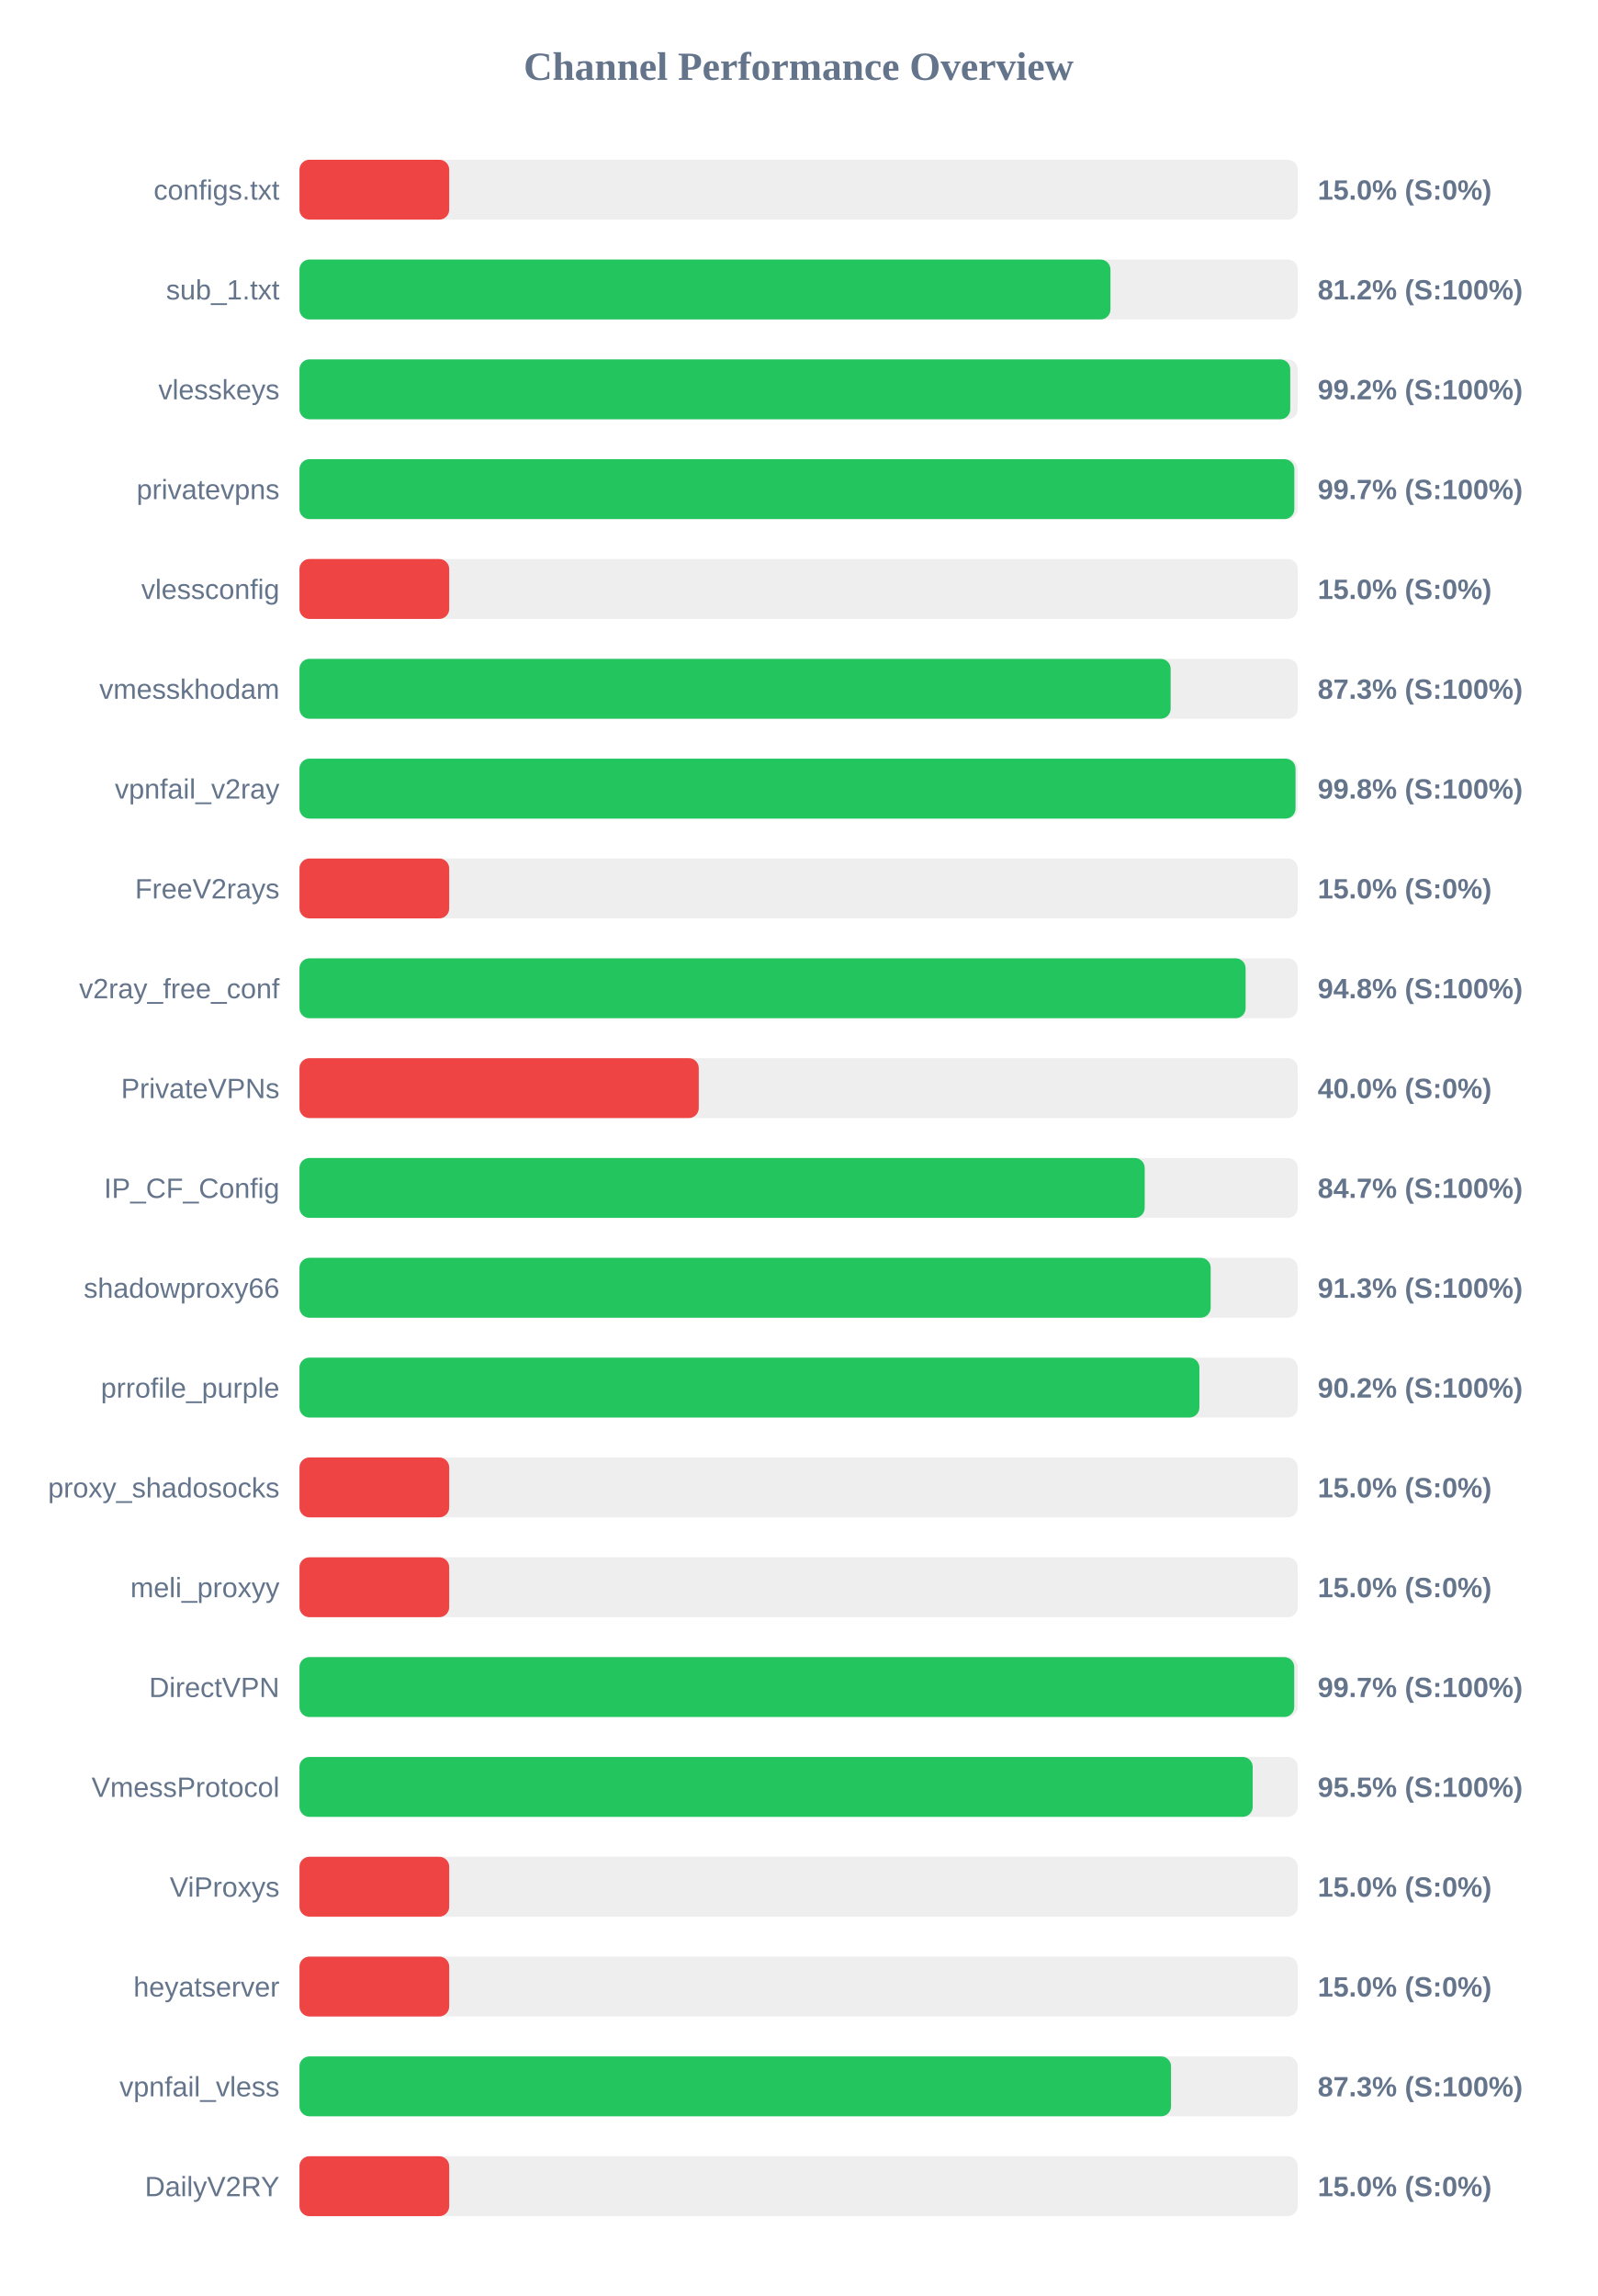
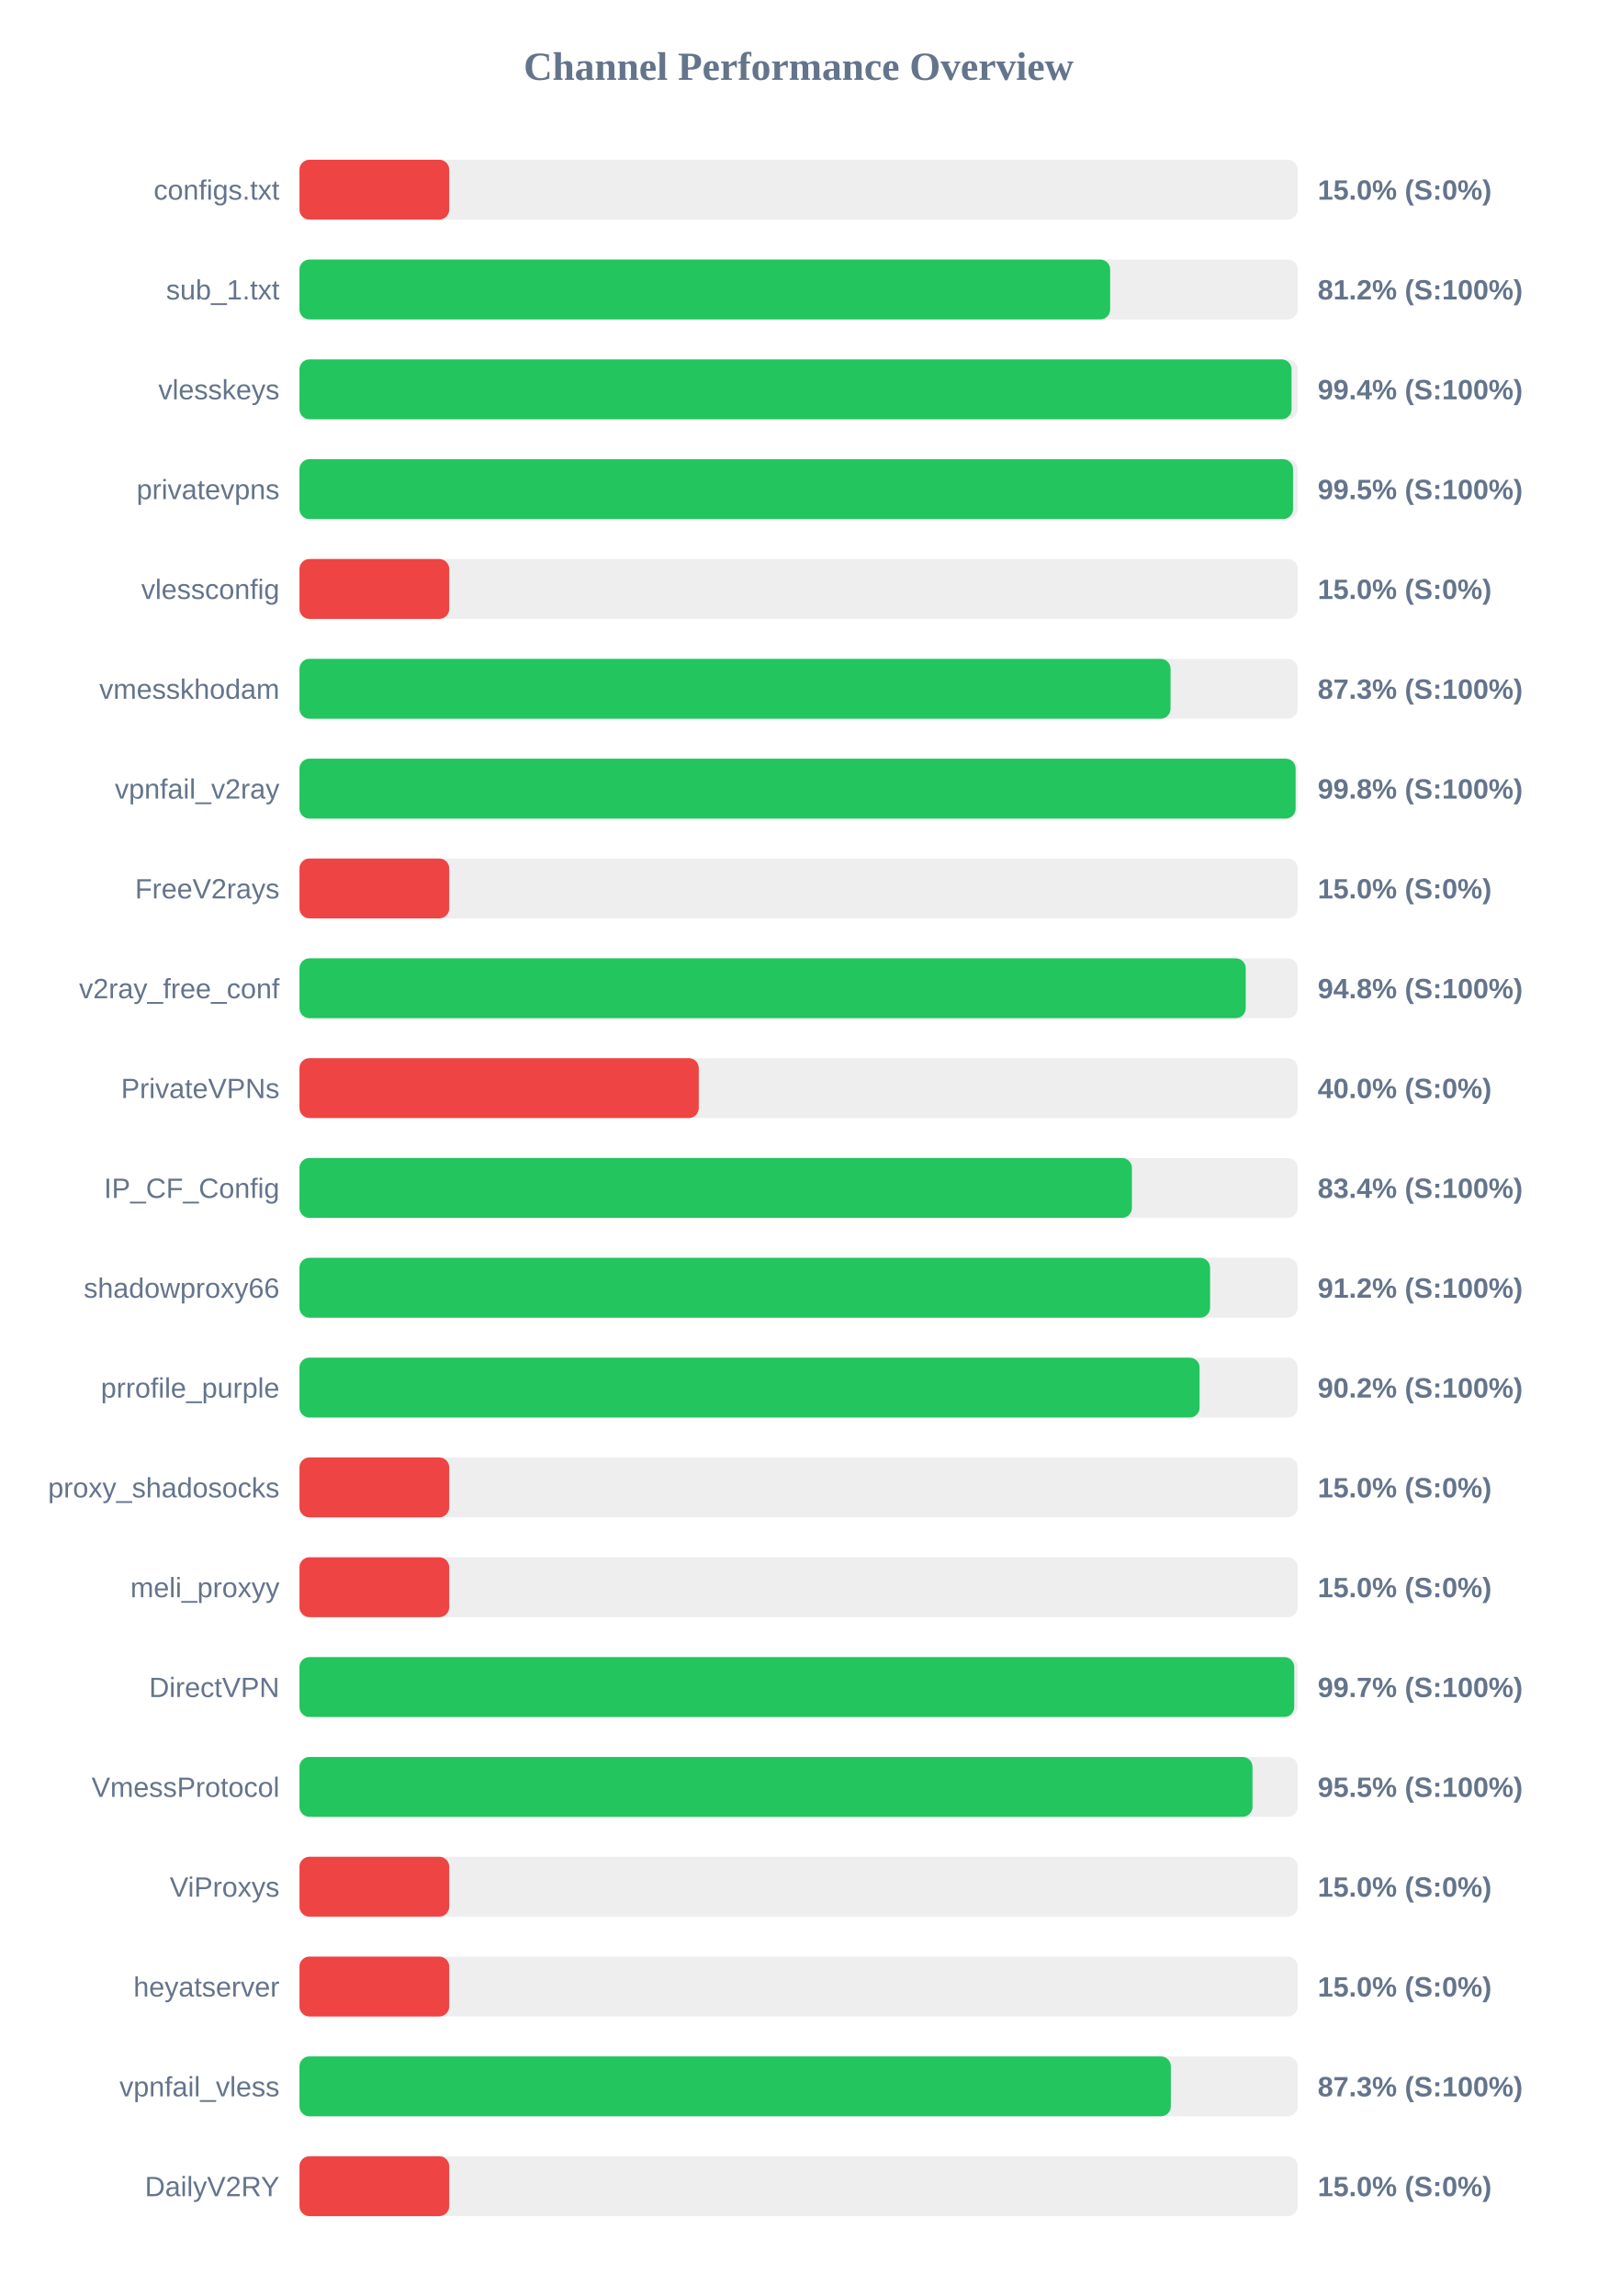
<svg xmlns="http://www.w3.org/2000/svg" width="800" height="1150" version="1.1">
  <style>
        .row { font: 14px Arial; fill: #64748b; }
        .score { font: bold 14px Arial; fill: #64748b; }
    </style>
  <text x="400" y="40" text-anchor="middle" font-size="20px" font-weight="bold" fill="#64748b">Channel Performance Overview</text>
  <rect x="150" y="80" width="500" height="30" fill="#eee" rx="5" />
  <rect x="150" y="80" width="75.0" height="30" fill="#ef4444" rx="5" />
  <text x="140" y="100" text-anchor="end" class="row">configs.txt</text>
  <text x="660" y="100" text-anchor="start" class="score">15.0% (S:0%)</text>
  <rect x="150" y="130" width="500" height="30" fill="#eee" rx="5" />
-   <rect x="150" y="130" width="406.2" height="30" fill="#22c55e" rx="5" />
+   <rect x="150" y="130" width="406.05" height="30" fill="#22c55e" rx="5" />
  <text x="140" y="150" text-anchor="end" class="row">sub_1.txt</text>
  <text x="660" y="150" text-anchor="start" class="score">81.2% (S:100%)</text>
  <rect x="150" y="180" width="500" height="30" fill="#eee" rx="5" />
-   <rect x="150" y="180" width="496.25" height="30" fill="#22c55e" rx="5" />
+   <rect x="150" y="180" width="496.9" height="30" fill="#22c55e" rx="5" />
  <text x="140" y="200" text-anchor="end" class="row">vlesskeys</text>
-   <text x="660" y="200" text-anchor="start" class="score">99.2% (S:100%)</text>
+   <text x="660" y="200" text-anchor="start" class="score">99.4% (S:100%)</text>
  <rect x="150" y="230" width="500" height="30" fill="#eee" rx="5" />
-   <rect x="150" y="230" width="498.3" height="30" fill="#22c55e" rx="5" />
+   <rect x="150" y="230" width="497.65" height="30" fill="#22c55e" rx="5" />
  <text x="140" y="250" text-anchor="end" class="row">privatevpns</text>
-   <text x="660" y="250" text-anchor="start" class="score">99.7% (S:100%)</text>
+   <text x="660" y="250" text-anchor="start" class="score">99.5% (S:100%)</text>
  <rect x="150" y="280" width="500" height="30" fill="#eee" rx="5" />
  <rect x="150" y="280" width="75.0" height="30" fill="#ef4444" rx="5" />
  <text x="140" y="300" text-anchor="end" class="row">vlessconfig</text>
  <text x="660" y="300" text-anchor="start" class="score">15.0% (S:0%)</text>
  <rect x="150" y="330" width="500" height="30" fill="#eee" rx="5" />
-   <rect x="150" y="330" width="436.35" height="30" fill="#22c55e" rx="5" />
+   <rect x="150" y="330" width="436.3" height="30" fill="#22c55e" rx="5" />
  <text x="140" y="350" text-anchor="end" class="row">vmesskhodam</text>
  <text x="660" y="350" text-anchor="start" class="score">87.3% (S:100%)</text>
  <rect x="150" y="380" width="500" height="30" fill="#eee" rx="5" />
-   <rect x="150" y="380" width="498.9" height="30" fill="#22c55e" rx="5" />
+   <rect x="150" y="380" width="498.95" height="30" fill="#22c55e" rx="5" />
  <text x="140" y="400" text-anchor="end" class="row">vpnfail_v2ray</text>
  <text x="660" y="400" text-anchor="start" class="score">99.8% (S:100%)</text>
  <rect x="150" y="430" width="500" height="30" fill="#eee" rx="5" />
  <rect x="150" y="430" width="75.0" height="30" fill="#ef4444" rx="5" />
  <text x="140" y="450" text-anchor="end" class="row">FreeV2rays</text>
  <text x="660" y="450" text-anchor="start" class="score">15.0% (S:0%)</text>
  <rect x="150" y="480" width="500" height="30" fill="#eee" rx="5" />
-   <rect x="150" y="480" width="473.9" height="30" fill="#22c55e" rx="5" />
+   <rect x="150" y="480" width="473.95" height="30" fill="#22c55e" rx="5" />
  <text x="140" y="500" text-anchor="end" class="row">v2ray_free_conf</text>
  <text x="660" y="500" text-anchor="start" class="score">94.8% (S:100%)</text>
  <rect x="150" y="530" width="500" height="30" fill="#eee" rx="5" />
  <rect x="150" y="530" width="200.0" height="30" fill="#ef4444" rx="5" />
  <text x="140" y="550" text-anchor="end" class="row">PrivateVPNs</text>
  <text x="660" y="550" text-anchor="start" class="score">40.0% (S:0%)</text>
  <rect x="150" y="580" width="500" height="30" fill="#eee" rx="5" />
-   <rect x="150" y="580" width="423.35" height="30" fill="#22c55e" rx="5" />
+   <rect x="150" y="580" width="416.95" height="30" fill="#22c55e" rx="5" />
  <text x="140" y="600" text-anchor="end" class="row">IP_CF_Config</text>
-   <text x="660" y="600" text-anchor="start" class="score">84.7% (S:100%)</text>
+   <text x="660" y="600" text-anchor="start" class="score">83.4% (S:100%)</text>
  <rect x="150" y="630" width="500" height="30" fill="#eee" rx="5" />
-   <rect x="150" y="630" width="456.4" height="30" fill="#22c55e" rx="5" />
+   <rect x="150" y="630" width="456.1" height="30" fill="#22c55e" rx="5" />
  <text x="140" y="650" text-anchor="end" class="row">shadowproxy66</text>
-   <text x="660" y="650" text-anchor="start" class="score">91.3% (S:100%)</text>
+   <text x="660" y="650" text-anchor="start" class="score">91.2% (S:100%)</text>
  <rect x="150" y="680" width="500" height="30" fill="#eee" rx="5" />
-   <rect x="150" y="680" width="450.75" height="30" fill="#22c55e" rx="5" />
+   <rect x="150" y="680" width="450.85" height="30" fill="#22c55e" rx="5" />
  <text x="140" y="700" text-anchor="end" class="row">prrofile_purple</text>
  <text x="660" y="700" text-anchor="start" class="score">90.2% (S:100%)</text>
  <rect x="150" y="730" width="500" height="30" fill="#eee" rx="5" />
  <rect x="150" y="730" width="75.0" height="30" fill="#ef4444" rx="5" />
  <text x="140" y="750" text-anchor="end" class="row">proxy_shadosocks</text>
  <text x="660" y="750" text-anchor="start" class="score">15.0% (S:0%)</text>
  <rect x="150" y="780" width="500" height="30" fill="#eee" rx="5" />
  <rect x="150" y="780" width="75.0" height="30" fill="#ef4444" rx="5" />
  <text x="140" y="800" text-anchor="end" class="row">meli_proxyy</text>
  <text x="660" y="800" text-anchor="start" class="score">15.0% (S:0%)</text>
  <rect x="150" y="830" width="500" height="30" fill="#eee" rx="5" />
  <rect x="150" y="830" width="498.25" height="30" fill="#22c55e" rx="5" />
  <text x="140" y="850" text-anchor="end" class="row">DirectVPN</text>
  <text x="660" y="850" text-anchor="start" class="score">99.7% (S:100%)</text>
  <rect x="150" y="880" width="500" height="30" fill="#eee" rx="5" />
-   <rect x="150" y="880" width="477.45" height="30" fill="#22c55e" rx="5" />
+   <rect x="150" y="880" width="477.35" height="30" fill="#22c55e" rx="5" />
  <text x="140" y="900" text-anchor="end" class="row">VmessProtocol</text>
  <text x="660" y="900" text-anchor="start" class="score">95.5% (S:100%)</text>
  <rect x="150" y="930" width="500" height="30" fill="#eee" rx="5" />
  <rect x="150" y="930" width="75.0" height="30" fill="#ef4444" rx="5" />
  <text x="140" y="950" text-anchor="end" class="row">ViProxys</text>
  <text x="660" y="950" text-anchor="start" class="score">15.0% (S:0%)</text>
  <rect x="150" y="980" width="500" height="30" fill="#eee" rx="5" />
  <rect x="150" y="980" width="75.0" height="30" fill="#ef4444" rx="5" />
  <text x="140" y="1000" text-anchor="end" class="row">heyatserver</text>
  <text x="660" y="1000" text-anchor="start" class="score">15.0% (S:0%)</text>
  <rect x="150" y="1030" width="500" height="30" fill="#eee" rx="5" />
-   <rect x="150" y="1030" width="436.55" height="30" fill="#22c55e" rx="5" />
+   <rect x="150" y="1030" width="436.45" height="30" fill="#22c55e" rx="5" />
  <text x="140" y="1050" text-anchor="end" class="row">vpnfail_vless</text>
  <text x="660" y="1050" text-anchor="start" class="score">87.3% (S:100%)</text>
  <rect x="150" y="1080" width="500" height="30" fill="#eee" rx="5" />
  <rect x="150" y="1080" width="75.0" height="30" fill="#ef4444" rx="5" />
  <text x="140" y="1100" text-anchor="end" class="row">DailyV2RY</text>
  <text x="660" y="1100" text-anchor="start" class="score">15.0% (S:0%)</text>
</svg>
